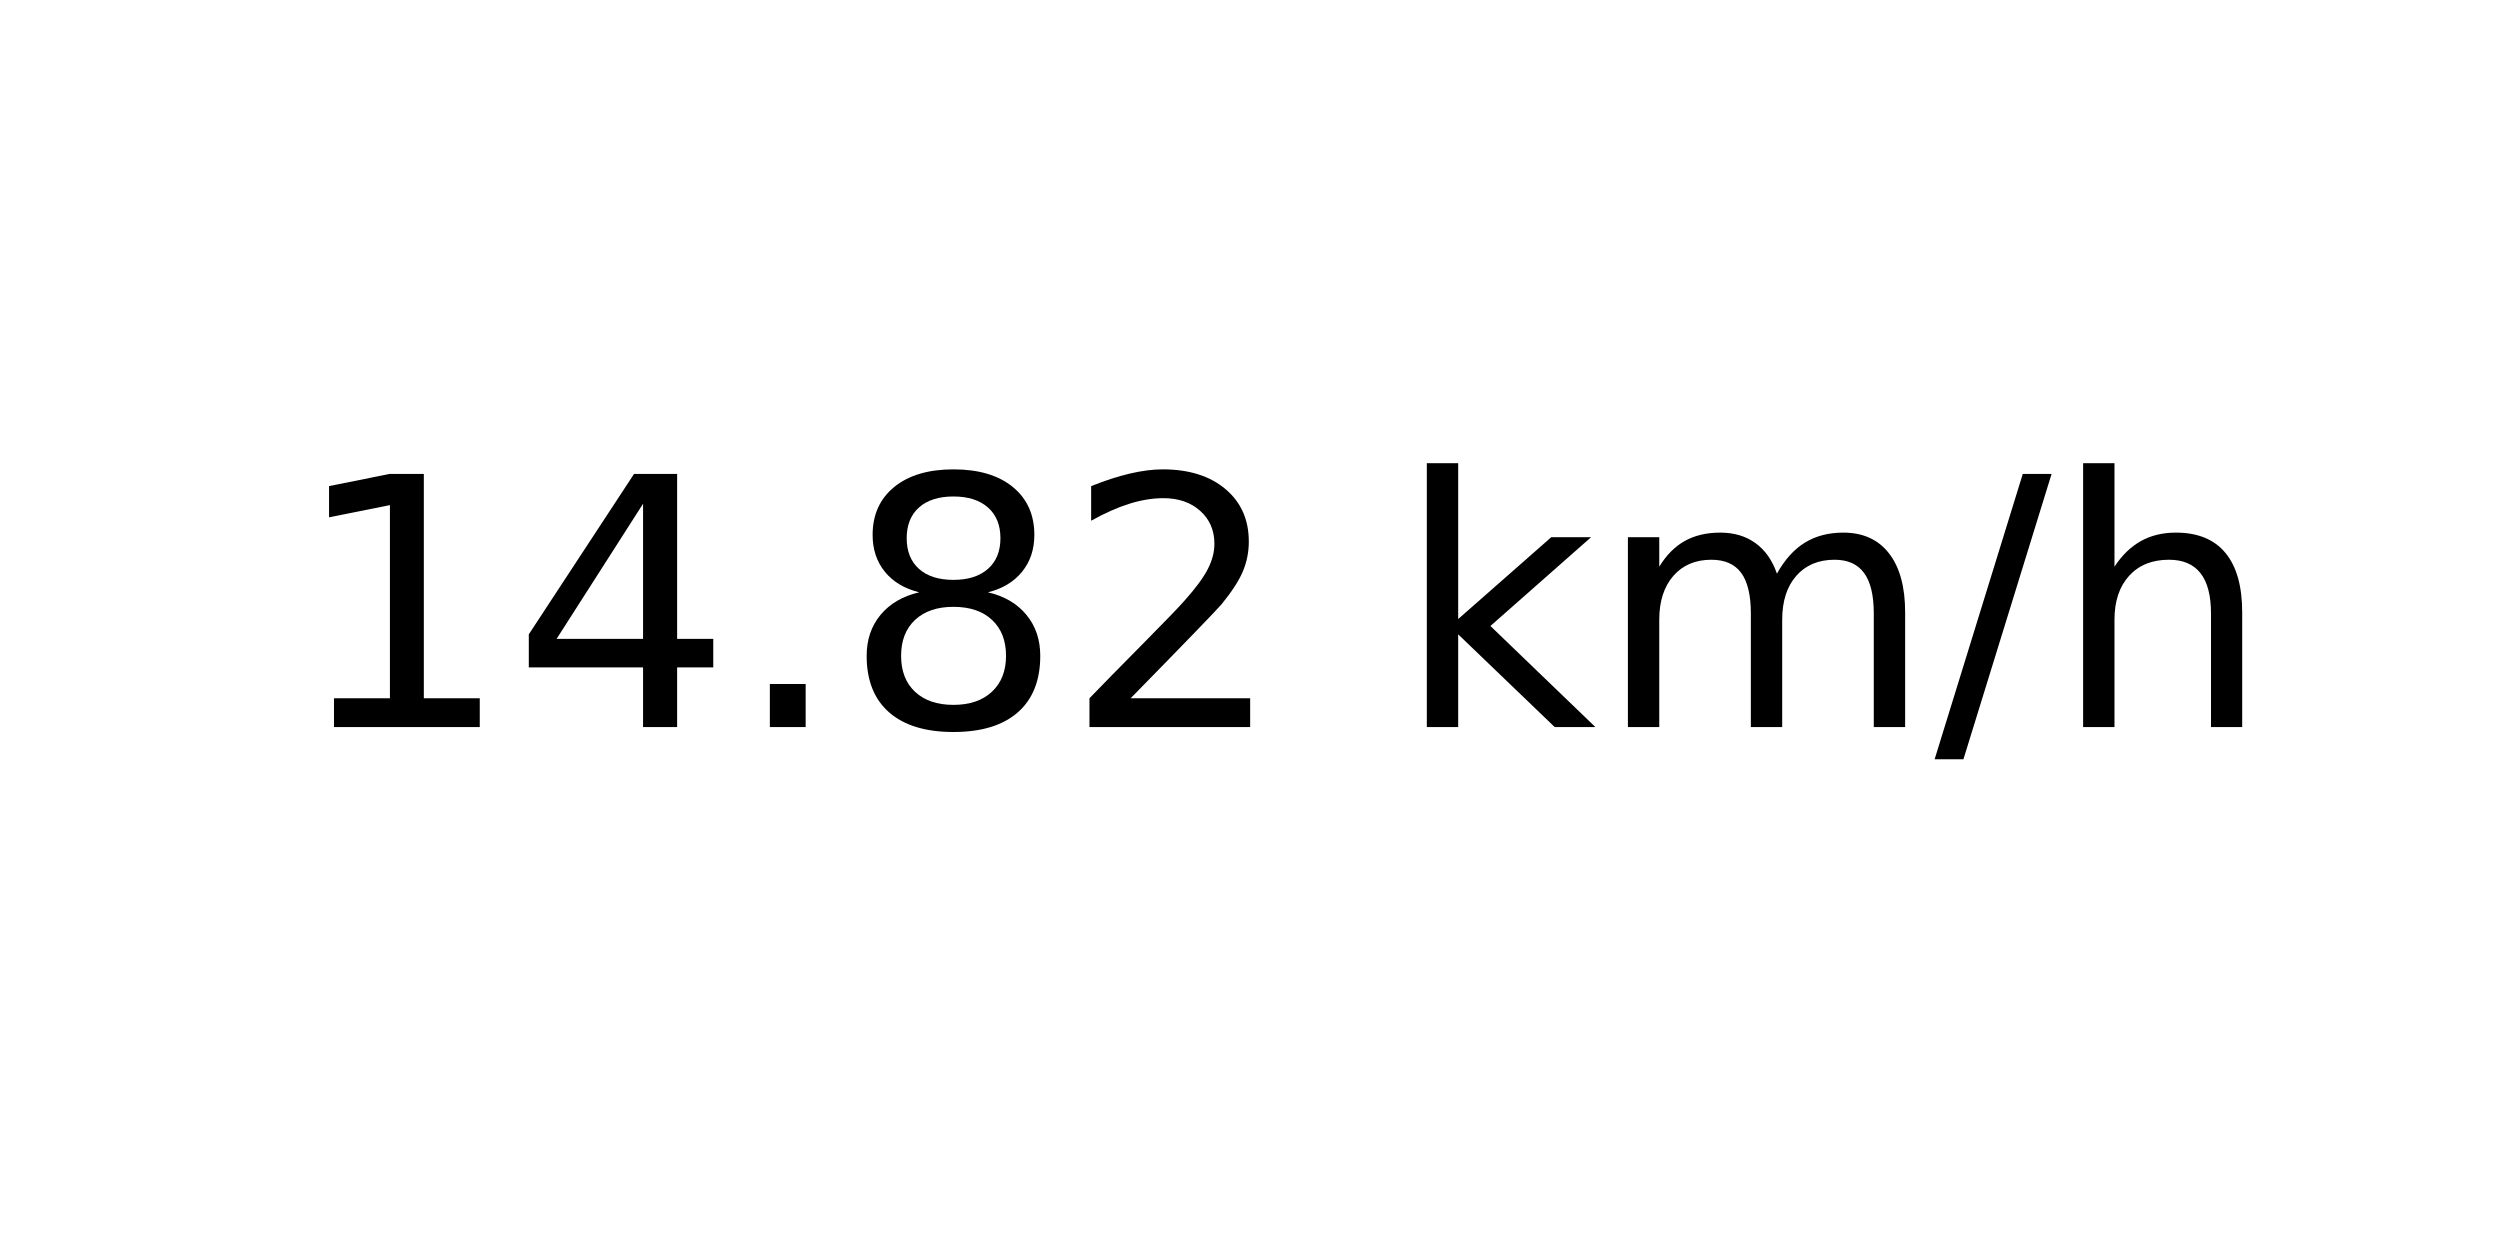
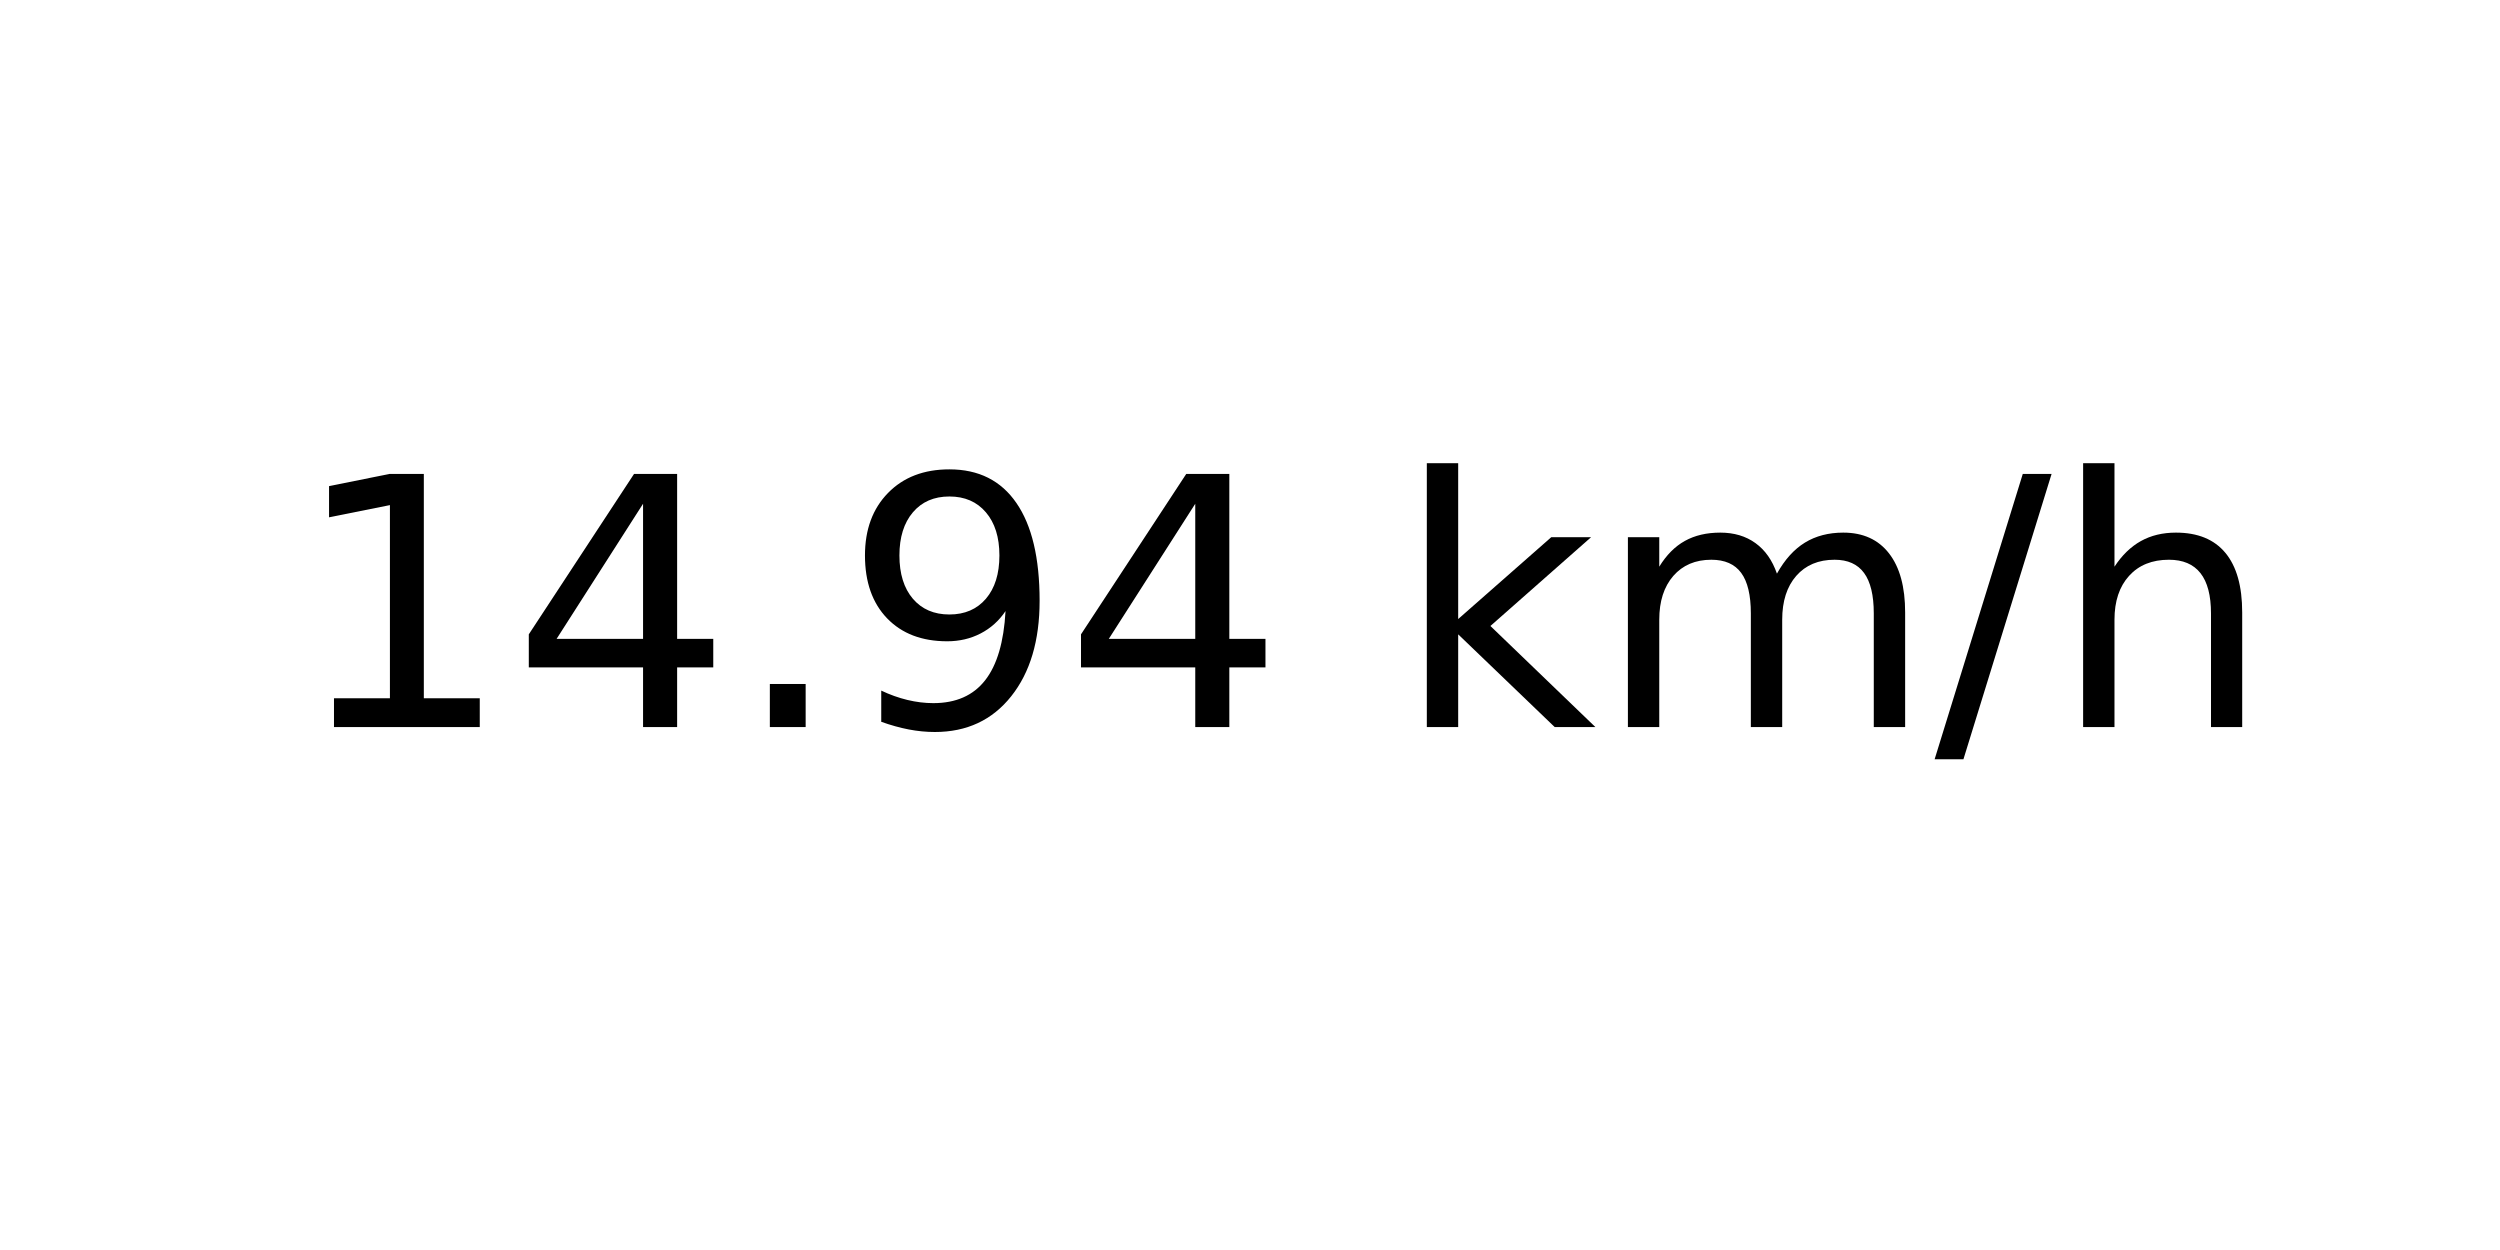
<svg xmlns="http://www.w3.org/2000/svg" xmlns:xlink="http://www.w3.org/1999/xlink" width="72pt" height="36pt" viewBox="0 0 72 36" version="1.1">
  <defs>
    <style type="text/css">*{stroke-linejoin: round; stroke-linecap: butt}</style>
  </defs>
  <g id="figure_1">
    <g id="axes_1">
      <g id="text_1">
        <g transform="translate(8.378125 20.93937) scale(0.1 -0.1)">
          <defs>
            <path id="DejaVuSans-31" d="M 794 531  L 1825 531  L 1825 4091  L 703 3866  L 703 4441  L 1819 4666  L 2450 4666  L 2450 531  L 3481 531  L 3481 0  L 794 0  L 794 531  z " transform="scale(0.015625)" />
            <path id="DejaVuSans-34" d="M 2419 4116  L 825 1625  L 2419 1625  L 2419 4116  z M 2253 4666  L 3047 4666  L 3047 1625  L 3713 1625  L 3713 1100  L 3047 1100  L 3047 0  L 2419 0  L 2419 1100  L 313 1100  L 313 1709  L 2253 4666  z " transform="scale(0.015625)" />
            <path id="DejaVuSans-2e" d="M 684 794  L 1344 794  L 1344 0  L 684 0  L 684 794  z " transform="scale(0.015625)" />
-             <path id="DejaVuSans-38" d="M 2034 2216  Q 1584 2216 1326 1975  Q 1069 1734 1069 1313  Q 1069 891 1326 650  Q 1584 409 2034 409  Q 2484 409 2743 651  Q 3003 894 3003 1313  Q 3003 1734 2745 1975  Q 2488 2216 2034 2216  z M 1403 2484  Q 997 2584 770 2862  Q 544 3141 544 3541  Q 544 4100 942 4425  Q 1341 4750 2034 4750  Q 2731 4750 3128 4425  Q 3525 4100 3525 3541  Q 3525 3141 3298 2862  Q 3072 2584 2669 2484  Q 3125 2378 3379 2068  Q 3634 1759 3634 1313  Q 3634 634 3220 271  Q 2806 -91 2034 -91  Q 1263 -91 848 271  Q 434 634 434 1313  Q 434 1759 690 2068  Q 947 2378 1403 2484  z M 1172 3481  Q 1172 3119 1398 2916  Q 1625 2713 2034 2713  Q 2441 2713 2670 2916  Q 2900 3119 2900 3481  Q 2900 3844 2670 4047  Q 2441 4250 2034 4250  Q 1625 4250 1398 4047  Q 1172 3844 1172 3481  z " transform="scale(0.015625)" />
-             <path id="DejaVuSans-32" d="M 1228 531  L 3431 531  L 3431 0  L 469 0  L 469 531  Q 828 903 1448 1529  Q 2069 2156 2228 2338  Q 2531 2678 2651 2914  Q 2772 3150 2772 3378  Q 2772 3750 2511 3984  Q 2250 4219 1831 4219  Q 1534 4219 1204 4116  Q 875 4013 500 3803  L 500 4441  Q 881 4594 1212 4672  Q 1544 4750 1819 4750  Q 2544 4750 2975 4387  Q 3406 4025 3406 3419  Q 3406 3131 3298 2873  Q 3191 2616 2906 2266  Q 2828 2175 2409 1742  Q 1991 1309 1228 531  z " transform="scale(0.015625)" />
+             <path id="DejaVuSans-39" d="M 703 97  L 703 672  Q 941 559 1184 500  Q 1428 441 1663 441  Q 2288 441 2617 861  Q 2947 1281 2994 2138  Q 2813 1869 2534 1725  Q 2256 1581 1919 1581  Q 1219 1581 811 2004  Q 403 2428 403 3163  Q 403 3881 828 4315  Q 1253 4750 1959 4750  Q 2769 4750 3195 4129  Q 3622 3509 3622 2328  Q 3622 1225 3098 567  Q 2575 -91 1691 -91  Q 1453 -91 1209 -44  Q 966 3 703 97  z M 1959 2075  Q 2384 2075 2632 2365  Q 2881 2656 2881 3163  Q 2881 3666 2632 3958  Q 2384 4250 1959 4250  Q 1534 4250 1286 3958  Q 1038 3666 1038 3163  Q 1038 2656 1286 2365  Q 1534 2075 1959 2075  z " transform="scale(0.015625)" />
            <path id="DejaVuSans-20" transform="scale(0.015625)" />
            <path id="DejaVuSans-6b" d="M 581 4863  L 1159 4863  L 1159 1991  L 2875 3500  L 3609 3500  L 1753 1863  L 3688 0  L 2938 0  L 1159 1709  L 1159 0  L 581 0  L 581 4863  z " transform="scale(0.015625)" />
            <path id="DejaVuSans-6d" d="M 3328 2828  Q 3544 3216 3844 3400  Q 4144 3584 4550 3584  Q 5097 3584 5394 3201  Q 5691 2819 5691 2113  L 5691 0  L 5113 0  L 5113 2094  Q 5113 2597 4934 2840  Q 4756 3084 4391 3084  Q 3944 3084 3684 2787  Q 3425 2491 3425 1978  L 3425 0  L 2847 0  L 2847 2094  Q 2847 2600 2669 2842  Q 2491 3084 2119 3084  Q 1678 3084 1418 2786  Q 1159 2488 1159 1978  L 1159 0  L 581 0  L 581 3500  L 1159 3500  L 1159 2956  Q 1356 3278 1631 3431  Q 1906 3584 2284 3584  Q 2666 3584 2933 3390  Q 3200 3197 3328 2828  z " transform="scale(0.015625)" />
            <path id="DejaVuSans-2f" d="M 1625 4666  L 2156 4666  L 531 -594  L 0 -594  L 1625 4666  z " transform="scale(0.015625)" />
            <path id="DejaVuSans-68" d="M 3513 2113  L 3513 0  L 2938 0  L 2938 2094  Q 2938 2591 2744 2837  Q 2550 3084 2163 3084  Q 1697 3084 1428 2787  Q 1159 2491 1159 1978  L 1159 0  L 581 0  L 581 4863  L 1159 4863  L 1159 2956  Q 1366 3272 1645 3428  Q 1925 3584 2291 3584  Q 2894 3584 3203 3211  Q 3513 2838 3513 2113  z " transform="scale(0.015625)" />
          </defs>
          <use xlink:href="#DejaVuSans-31" />
          <use xlink:href="#DejaVuSans-34" x="63.623" />
          <use xlink:href="#DejaVuSans-2e" x="127.246" />
-           <use xlink:href="#DejaVuSans-38" x="159.033" />
-           <use xlink:href="#DejaVuSans-32" x="222.656" />
+           <use xlink:href="#DejaVuSans-39" x="159.033" />
+           <use xlink:href="#DejaVuSans-34" x="222.656" />
          <use xlink:href="#DejaVuSans-20" x="286.279" />
          <use xlink:href="#DejaVuSans-6b" x="318.066" />
          <use xlink:href="#DejaVuSans-6d" x="375.977" />
          <use xlink:href="#DejaVuSans-2f" x="473.389" />
          <use xlink:href="#DejaVuSans-68" x="507.08" />
        </g>
      </g>
    </g>
  </g>
</svg>
